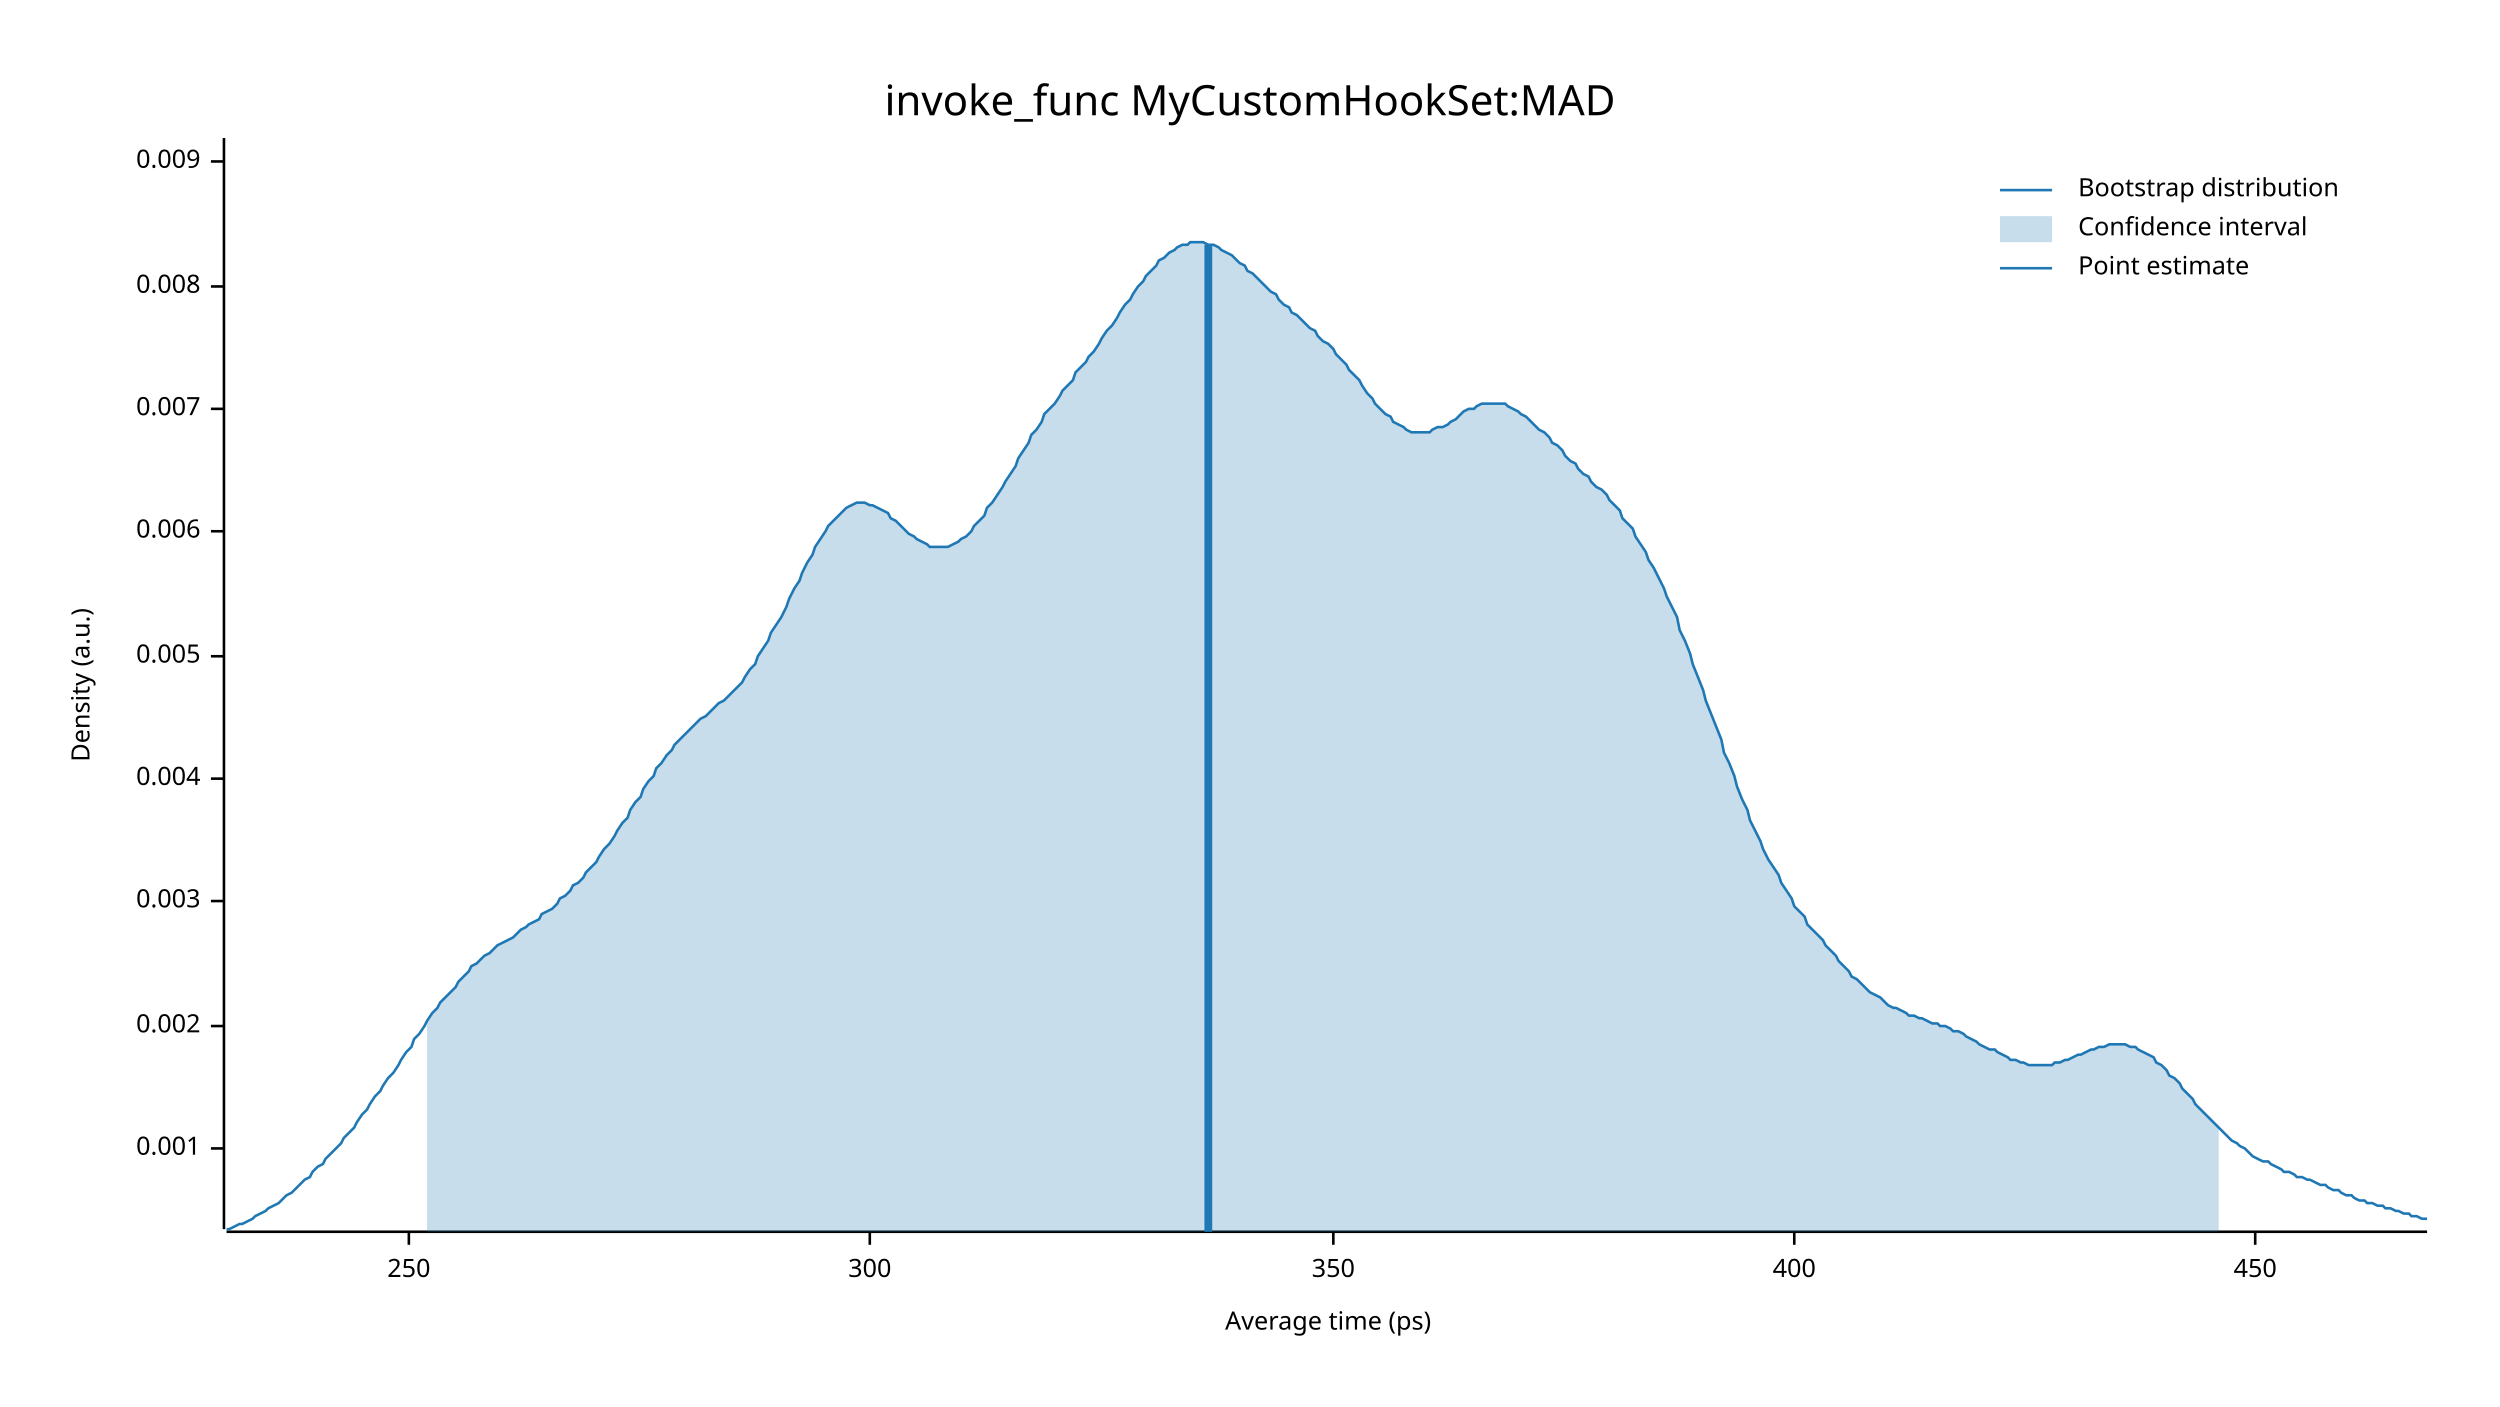
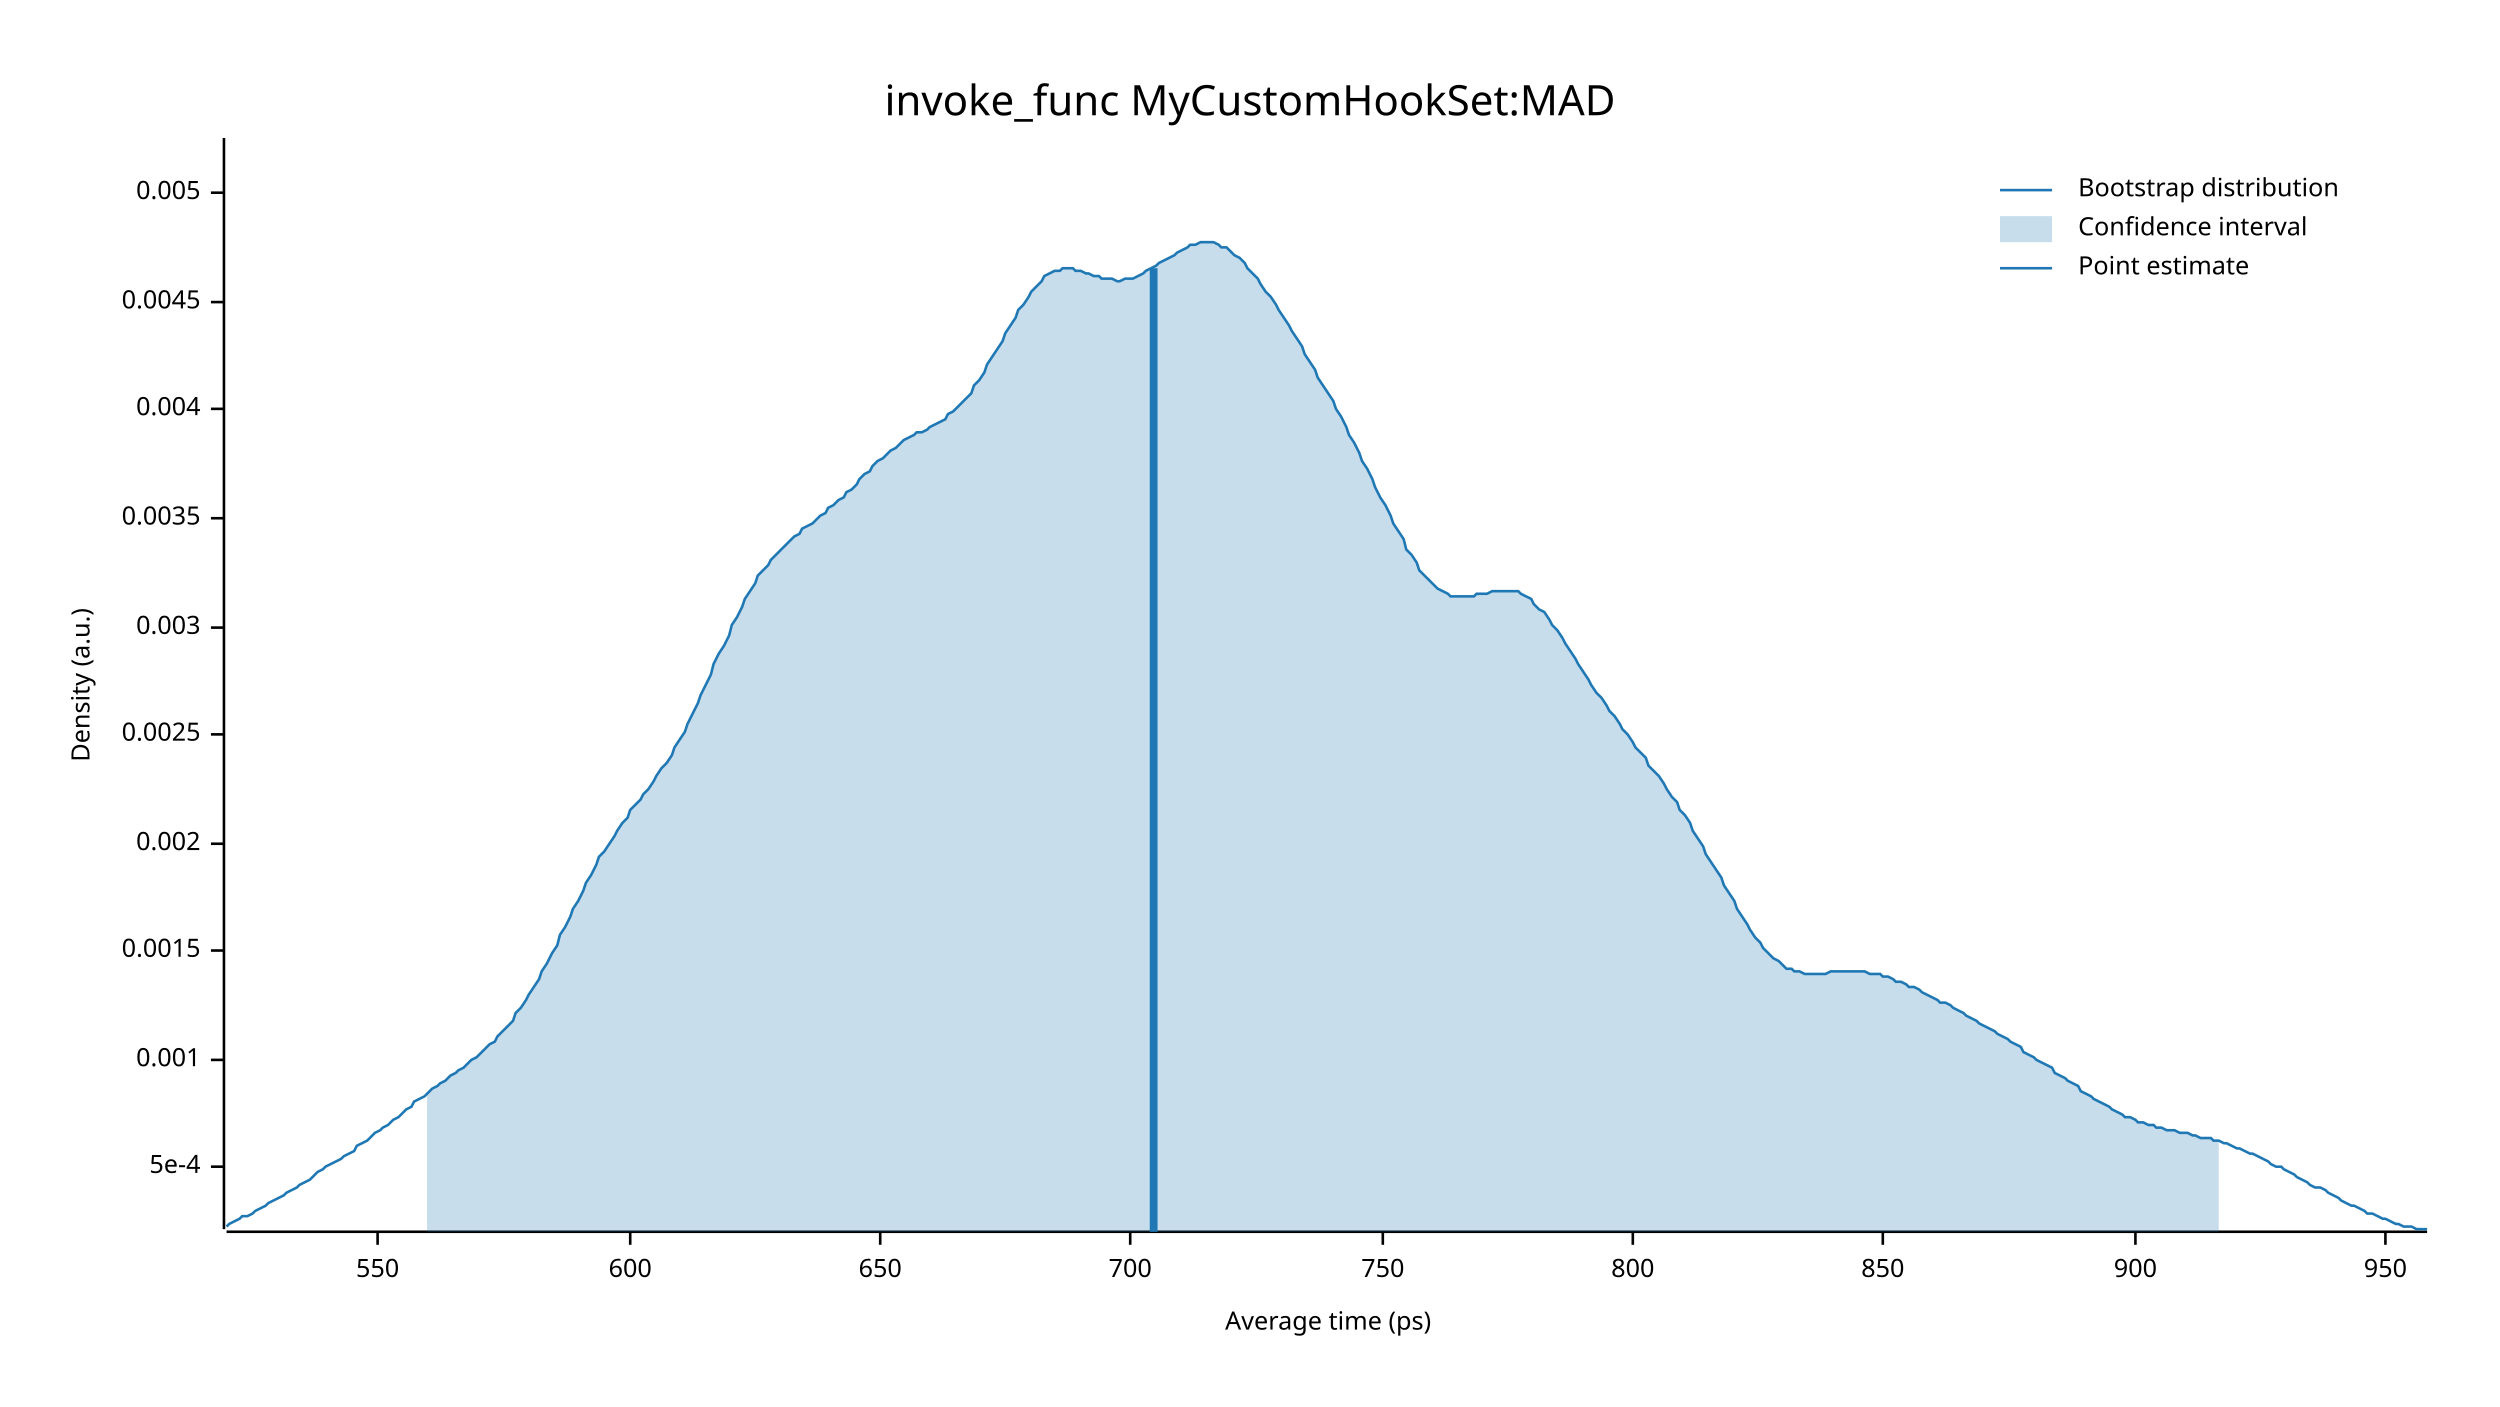
<svg xmlns="http://www.w3.org/2000/svg" width="960" height="540" viewBox="0 0 960 540">
  <text x="480" y="32" dy="0.76em" text-anchor="middle" font-family="sans-serif" font-size="16.129" opacity="1" fill="#000000">
invoke_func MyCustomHookSet:MAD
</text>
  <text x="27" y="263" dy="0.76em" text-anchor="middle" font-family="sans-serif" font-size="9.677" opacity="1" fill="#000000" transform="rotate(270, 27, 263)">
Density (a.u.)
</text>
  <text x="510" y="513" dy="-0.5ex" text-anchor="middle" font-family="sans-serif" font-size="9.677" opacity="1" fill="#000000">
Average time (ps)
</text>
  <polyline fill="none" opacity="1" stroke="#000000" stroke-width="1" points="86,53 86,472 " />
-   <text x="77" y="441" dy="0.5ex" text-anchor="end" font-family="sans-serif" font-size="9.677" opacity="1" fill="#000000">
+   <text x="77" y="448" dy="0.5ex" text-anchor="end" font-family="sans-serif" font-size="9.677" opacity="1" fill="#000000">
+ 5e-4
+ </text>
+   <polyline fill="none" opacity="1" stroke="#000000" stroke-width="1" points="81,448 86,448 " />
+   <text x="77" y="407" dy="0.5ex" text-anchor="end" font-family="sans-serif" font-size="9.677" opacity="1" fill="#000000">
0.001
</text>
-   <polyline fill="none" opacity="1" stroke="#000000" stroke-width="1" points="81,441 86,441 " />
-   <text x="77" y="394" dy="0.5ex" text-anchor="end" font-family="sans-serif" font-size="9.677" opacity="1" fill="#000000">
+   <polyline fill="none" opacity="1" stroke="#000000" stroke-width="1" points="81,407 86,407 " />
+   <text x="77" y="365" dy="0.5ex" text-anchor="end" font-family="sans-serif" font-size="9.677" opacity="1" fill="#000000">
+ 0.0015
+ </text>
+   <polyline fill="none" opacity="1" stroke="#000000" stroke-width="1" points="81,365 86,365 " />
+   <text x="77" y="324" dy="0.5ex" text-anchor="end" font-family="sans-serif" font-size="9.677" opacity="1" fill="#000000">
0.002
</text>
-   <polyline fill="none" opacity="1" stroke="#000000" stroke-width="1" points="81,394 86,394 " />
-   <text x="77" y="346" dy="0.5ex" text-anchor="end" font-family="sans-serif" font-size="9.677" opacity="1" fill="#000000">
+   <polyline fill="none" opacity="1" stroke="#000000" stroke-width="1" points="81,324 86,324 " />
+   <text x="77" y="282" dy="0.5ex" text-anchor="end" font-family="sans-serif" font-size="9.677" opacity="1" fill="#000000">
+ 0.0025
+ </text>
+   <polyline fill="none" opacity="1" stroke="#000000" stroke-width="1" points="81,282 86,282 " />
+   <text x="77" y="241" dy="0.5ex" text-anchor="end" font-family="sans-serif" font-size="9.677" opacity="1" fill="#000000">
0.003
</text>
-   <polyline fill="none" opacity="1" stroke="#000000" stroke-width="1" points="81,346 86,346 " />
-   <text x="77" y="299" dy="0.5ex" text-anchor="end" font-family="sans-serif" font-size="9.677" opacity="1" fill="#000000">
+   <polyline fill="none" opacity="1" stroke="#000000" stroke-width="1" points="81,241 86,241 " />
+   <text x="77" y="199" dy="0.5ex" text-anchor="end" font-family="sans-serif" font-size="9.677" opacity="1" fill="#000000">
+ 0.0035
+ </text>
+   <polyline fill="none" opacity="1" stroke="#000000" stroke-width="1" points="81,199 86,199 " />
+   <text x="77" y="157" dy="0.5ex" text-anchor="end" font-family="sans-serif" font-size="9.677" opacity="1" fill="#000000">
0.004
</text>
-   <polyline fill="none" opacity="1" stroke="#000000" stroke-width="1" points="81,299 86,299 " />
-   <text x="77" y="252" dy="0.5ex" text-anchor="end" font-family="sans-serif" font-size="9.677" opacity="1" fill="#000000">
+   <polyline fill="none" opacity="1" stroke="#000000" stroke-width="1" points="81,157 86,157 " />
+   <text x="77" y="116" dy="0.5ex" text-anchor="end" font-family="sans-serif" font-size="9.677" opacity="1" fill="#000000">
+ 0.0045
+ </text>
+   <polyline fill="none" opacity="1" stroke="#000000" stroke-width="1" points="81,116 86,116 " />
+   <text x="77" y="74" dy="0.5ex" text-anchor="end" font-family="sans-serif" font-size="9.677" opacity="1" fill="#000000">
0.005
</text>
-   <polyline fill="none" opacity="1" stroke="#000000" stroke-width="1" points="81,252 86,252 " />
-   <text x="77" y="204" dy="0.5ex" text-anchor="end" font-family="sans-serif" font-size="9.677" opacity="1" fill="#000000">
- 0.006
+   <polyline fill="none" opacity="1" stroke="#000000" stroke-width="1" points="81,74 86,74 " />
+   <polyline fill="none" opacity="1" stroke="#000000" stroke-width="1" points="87,473 932,473 " />
+   <text x="145" y="483" dy="0.76em" text-anchor="middle" font-family="sans-serif" font-size="9.677" opacity="1" fill="#000000">
+ 550
</text>
-   <polyline fill="none" opacity="1" stroke="#000000" stroke-width="1" points="81,204 86,204 " />
-   <text x="77" y="157" dy="0.5ex" text-anchor="end" font-family="sans-serif" font-size="9.677" opacity="1" fill="#000000">
- 0.007
+   <polyline fill="none" opacity="1" stroke="#000000" stroke-width="1" points="145,473 145,478 " />
+   <text x="242" y="483" dy="0.76em" text-anchor="middle" font-family="sans-serif" font-size="9.677" opacity="1" fill="#000000">
+ 600
</text>
-   <polyline fill="none" opacity="1" stroke="#000000" stroke-width="1" points="81,157 86,157 " />
-   <text x="77" y="110" dy="0.5ex" text-anchor="end" font-family="sans-serif" font-size="9.677" opacity="1" fill="#000000">
- 0.008
+   <polyline fill="none" opacity="1" stroke="#000000" stroke-width="1" points="242,473 242,478 " />
+   <text x="338" y="483" dy="0.76em" text-anchor="middle" font-family="sans-serif" font-size="9.677" opacity="1" fill="#000000">
+ 650
</text>
-   <polyline fill="none" opacity="1" stroke="#000000" stroke-width="1" points="81,110 86,110 " />
-   <text x="77" y="62" dy="0.5ex" text-anchor="end" font-family="sans-serif" font-size="9.677" opacity="1" fill="#000000">
- 0.009
+   <polyline fill="none" opacity="1" stroke="#000000" stroke-width="1" points="338,473 338,478 " />
+   <text x="434" y="483" dy="0.76em" text-anchor="middle" font-family="sans-serif" font-size="9.677" opacity="1" fill="#000000">
+ 700
</text>
-   <polyline fill="none" opacity="1" stroke="#000000" stroke-width="1" points="81,62 86,62 " />
-   <polyline fill="none" opacity="1" stroke="#000000" stroke-width="1" points="87,473 932,473 " />
-   <text x="157" y="483" dy="0.76em" text-anchor="middle" font-family="sans-serif" font-size="9.677" opacity="1" fill="#000000">
- 250
+   <polyline fill="none" opacity="1" stroke="#000000" stroke-width="1" points="434,473 434,478 " />
+   <text x="531" y="483" dy="0.76em" text-anchor="middle" font-family="sans-serif" font-size="9.677" opacity="1" fill="#000000">
+ 750
</text>
-   <polyline fill="none" opacity="1" stroke="#000000" stroke-width="1" points="157,473 157,478 " />
-   <text x="334" y="483" dy="0.76em" text-anchor="middle" font-family="sans-serif" font-size="9.677" opacity="1" fill="#000000">
- 300
+   <polyline fill="none" opacity="1" stroke="#000000" stroke-width="1" points="531,473 531,478 " />
+   <text x="627" y="483" dy="0.76em" text-anchor="middle" font-family="sans-serif" font-size="9.677" opacity="1" fill="#000000">
+ 800
</text>
-   <polyline fill="none" opacity="1" stroke="#000000" stroke-width="1" points="334,473 334,478 " />
-   <text x="512" y="483" dy="0.76em" text-anchor="middle" font-family="sans-serif" font-size="9.677" opacity="1" fill="#000000">
- 350
+   <polyline fill="none" opacity="1" stroke="#000000" stroke-width="1" points="627,473 627,478 " />
+   <text x="723" y="483" dy="0.76em" text-anchor="middle" font-family="sans-serif" font-size="9.677" opacity="1" fill="#000000">
+ 850
</text>
-   <polyline fill="none" opacity="1" stroke="#000000" stroke-width="1" points="512,473 512,478 " />
-   <text x="689" y="483" dy="0.76em" text-anchor="middle" font-family="sans-serif" font-size="9.677" opacity="1" fill="#000000">
- 400
+   <polyline fill="none" opacity="1" stroke="#000000" stroke-width="1" points="723,473 723,478 " />
+   <text x="820" y="483" dy="0.76em" text-anchor="middle" font-family="sans-serif" font-size="9.677" opacity="1" fill="#000000">
+ 900
</text>
-   <polyline fill="none" opacity="1" stroke="#000000" stroke-width="1" points="689,473 689,478 " />
-   <text x="866" y="483" dy="0.76em" text-anchor="middle" font-family="sans-serif" font-size="9.677" opacity="1" fill="#000000">
- 450
+   <polyline fill="none" opacity="1" stroke="#000000" stroke-width="1" points="820,473 820,478 " />
+   <text x="916" y="483" dy="0.76em" text-anchor="middle" font-family="sans-serif" font-size="9.677" opacity="1" fill="#000000">
+ 950
</text>
-   <polyline fill="none" opacity="1" stroke="#000000" stroke-width="1" points="866,473 866,478 " />
-   <polyline fill="none" opacity="1" stroke="#1F78B4" stroke-width="1" points="87,472 88,472 90,471 92,470 93,470 95,469 97,468 98,467 100,466 102,465 103,464 105,463 107,462 109,460 110,459 112,458 114,456 115,455 117,453 119,452 120,450 122,448 124,447 125,445 127,443 129,441 131,439 132,437 134,435 136,433 137,431 139,428 141,426 142,424 144,421 146,419 147,417 149,414 151,412 153,409 154,407 156,404 158,402 159,399 161,397 163,394 164,392 166,389 168,387 169,385 171,383 173,381 175,379 176,377 178,375 180,373 181,371 183,370 185,368 186,367 188,366 190,364 191,363 193,362 195,361 197,360 198,359 200,357 202,356 203,355 205,354 207,353 208,351 210,350 212,349 214,347 215,345 217,344 219,342 220,340 222,339 224,337 225,335 227,333 229,331 230,329 232,326 234,324 236,321 237,319 239,316 241,314 242,311 244,308 246,306 247,303 249,300 251,298 252,295 254,293 256,290 258,288 259,286 261,284 263,282 264,281 266,279 268,277 269,276 271,275 273,273 274,272 276,270 278,269 280,267 281,266 283,264 285,262 286,260 288,257 290,255 291,252 293,249 295,246 296,243 298,240 300,237 302,233 303,230 305,226 307,223 308,220 310,216 312,213 313,210 315,207 317,204 318,202 320,200 322,198 324,196 325,195 327,194 329,193 330,193 332,193 334,194 335,194 337,195 339,196 341,197 342,199 344,200 346,202 347,203 349,205 351,206 352,207 354,208 356,209 357,210 359,210 361,210 363,210 364,210 366,209 368,208 369,207 371,206 373,204 374,202 376,200 378,198 379,195 381,193 383,190 385,187 386,185 388,182 390,179 391,176 393,173 395,170 396,167 398,165 400,162 401,159 403,157 405,155 407,152 408,150 410,148 412,146 413,143 415,141 417,139 418,137 420,135 422,132 423,130 425,127 427,125 429,122 430,120 432,117 434,115 435,113 437,110 439,108 440,106 442,104 444,102 445,100 447,99 449,97 451,96 452,95 454,94 456,94 457,93 459,93 461,93 462,93 464,94 466,94 468,95 469,96 471,97 473,98 474,99 476,101 478,102 479,104 481,105 483,107 484,108 486,110 488,112 490,113 491,115 493,117 495,118 496,120 498,121 500,123 501,124 503,126 505,127 506,129 508,131 510,132 512,134 513,136 515,138 517,140 518,142 520,144 522,146 523,148 525,151 527,153 528,155 530,157 532,159 534,160 535,162 537,163 539,164 540,165 542,166 544,166 545,166 547,166 549,166 550,165 552,164 554,164 556,163 557,162 559,161 561,159 562,158 564,157 566,157 567,156 569,155 571,155 573,155 574,155 576,155 578,155 579,156 581,157 583,158 584,159 586,160 588,162 589,163 591,165 593,166 595,168 596,170 598,171 600,173 601,175 603,177 605,178 606,180 608,182 610,183 611,185 613,187 615,188 617,190 618,192 620,194 622,196 623,199 625,201 627,203 628,206 630,209 632,212 633,215 635,218 637,222 639,226 640,229 642,233 644,237 645,242 647,246 649,251 650,255 652,260 654,265 655,269 657,274 659,279 661,284 662,289 664,293 666,298 667,302 669,307 671,311 672,315 674,319 676,323 677,326 679,330 681,333 683,336 684,339 686,342 688,345 689,348 691,350 693,352 694,355 696,357 698,359 700,361 701,363 703,365 705,367 706,369 708,371 710,373 711,375 713,376 715,378 716,379 718,381 720,382 722,383 723,384 725,386 727,387 728,387 730,388 732,389 733,390 735,390 737,391 738,391 740,392 742,393 744,393 745,394 747,394 749,395 750,396 752,396 754,397 755,398 757,399 759,400 760,401 762,402 764,403 766,403 767,404 769,405 771,406 772,407 774,407 776,408 777,408 779,409 781,409 782,409 784,409 786,409 788,409 789,408 791,408 793,407 794,407 796,406 798,405 799,405 801,404 803,403 804,403 806,402 808,402 810,401 811,401 813,401 815,401 816,401 818,402 820,402 821,403 823,404 825,405 827,406 828,408 830,409 832,411 833,413 835,414 837,416 838,418 840,420 842,422 843,424 845,426 847,428 849,430 850,431 852,433 854,435 855,436 857,438 859,439 860,440 862,441 864,443 865,444 867,445 869,446 871,446 872,447 874,448 876,449 877,450 879,450 881,451 882,452 884,452 886,453 887,453 889,454 891,455 893,455 894,456 896,457 898,457 899,458 901,459 903,459 904,460 906,461 908,461 909,462 911,462 913,463 915,463 916,464 918,464 920,465 921,465 923,466 925,466 926,467 928,467 930,468 932,468 " />
-   <polygon opacity="0.25" fill="#1F78B4" points="164,392 166,389 168,387 169,385 171,383 173,381 175,379 176,377 178,375 180,373 181,371 183,370 185,368 186,367 188,366 190,364 191,363 193,362 195,361 197,360 198,359 200,357 202,356 203,355 205,354 207,353 208,351 210,350 212,349 214,347 215,345 217,344 219,342 220,340 222,339 224,337 225,335 227,333 229,331 230,329 232,326 234,324 236,321 237,319 239,316 241,314 242,311 244,308 246,306 247,303 249,300 251,298 252,295 254,293 256,290 258,288 259,286 261,284 263,282 264,281 266,279 268,277 269,276 271,275 273,273 274,272 276,270 278,269 280,267 281,266 283,264 285,262 286,260 288,257 290,255 291,252 293,249 295,246 296,243 298,240 300,237 302,233 303,230 305,226 307,223 308,220 310,216 312,213 313,210 315,207 317,204 318,202 320,200 322,198 324,196 325,195 327,194 329,193 330,193 332,193 334,194 335,194 337,195 339,196 341,197 342,199 344,200 346,202 347,203 349,205 351,206 352,207 354,208 356,209 357,210 359,210 361,210 363,210 364,210 366,209 368,208 369,207 371,206 373,204 374,202 376,200 378,198 379,195 381,193 383,190 385,187 386,185 388,182 390,179 391,176 393,173 395,170 396,167 398,165 400,162 401,159 403,157 405,155 407,152 408,150 410,148 412,146 413,143 415,141 417,139 418,137 420,135 422,132 423,130 425,127 427,125 429,122 430,120 432,117 434,115 435,113 437,110 439,108 440,106 442,104 444,102 445,100 447,99 449,97 451,96 452,95 454,94 456,94 457,93 459,93 461,93 462,93 464,94 466,94 468,95 469,96 471,97 473,98 474,99 476,101 478,102 479,104 481,105 483,107 484,108 486,110 488,112 490,113 491,115 493,117 495,118 496,120 498,121 500,123 501,124 503,126 505,127 506,129 508,131 510,132 512,134 513,136 515,138 517,140 518,142 520,144 522,146 523,148 525,151 527,153 528,155 530,157 532,159 534,160 535,162 537,163 539,164 540,165 542,166 544,166 545,166 547,166 549,166 550,165 552,164 554,164 556,163 557,162 559,161 561,159 562,158 564,157 566,157 567,156 569,155 571,155 573,155 574,155 576,155 578,155 579,156 581,157 583,158 584,159 586,160 588,162 589,163 591,165 593,166 595,168 596,170 598,171 600,173 601,175 603,177 605,178 606,180 608,182 610,183 611,185 613,187 615,188 617,190 618,192 620,194 622,196 623,199 625,201 627,203 628,206 630,209 632,212 633,215 635,218 637,222 639,226 640,229 642,233 644,237 645,242 647,246 649,251 650,255 652,260 654,265 655,269 657,274 659,279 661,284 662,289 664,293 666,298 667,302 669,307 671,311 672,315 674,319 676,323 677,326 679,330 681,333 683,336 684,339 686,342 688,345 689,348 691,350 693,352 694,355 696,357 698,359 700,361 701,363 703,365 705,367 706,369 708,371 710,373 711,375 713,376 715,378 716,379 718,381 720,382 722,383 723,384 725,386 727,387 728,387 730,388 732,389 733,390 735,390 737,391 738,391 740,392 742,393 744,393 745,394 747,394 749,395 750,396 752,396 754,397 755,398 757,399 759,400 760,401 762,402 764,403 766,403 767,404 769,405 771,406 772,407 774,407 776,408 777,408 779,409 781,409 782,409 784,409 786,409 788,409 789,408 791,408 793,407 794,407 796,406 798,405 799,405 801,404 803,403 804,403 806,402 808,402 810,401 811,401 813,401 815,401 816,401 818,402 820,402 821,403 823,404 825,405 827,406 828,408 830,409 832,411 833,413 835,414 837,416 838,418 840,420 842,422 843,424 845,426 847,428 849,430 850,431 852,433 852,473 164,473 " />
-   <polyline fill="none" opacity="1" stroke="#1F78B4" stroke-width="3" points="464,473 464,94 " />
+   <polyline fill="none" opacity="1" stroke="#000000" stroke-width="1" points="916,473 916,478 " />
+   <polyline fill="none" opacity="1" stroke="#1F78B4" stroke-width="1" points="87,471 88,470 90,469 92,468 93,467 95,467 97,466 98,465 100,464 102,463 103,462 105,461 107,460 109,459 110,458 112,457 114,456 115,455 117,454 119,453 120,452 122,450 124,449 125,448 127,447 129,446 131,445 132,444 134,443 136,442 137,440 139,439 141,438 142,437 144,435 146,434 147,433 149,432 151,430 153,429 154,428 156,426 158,425 159,423 161,422 163,421 164,420 166,418 168,417 169,416 171,415 173,413 175,412 176,411 178,410 180,408 181,407 183,406 185,404 186,403 188,401 190,400 191,398 193,396 195,394 197,392 198,389 200,387 202,384 203,382 205,379 207,376 208,373 210,370 212,366 214,363 215,359 217,356 219,352 220,349 222,346 224,342 225,339 227,336 229,332 230,329 232,327 234,324 236,321 237,319 239,316 241,314 242,311 244,309 246,307 247,305 249,303 251,300 252,298 254,295 256,293 258,290 259,287 261,284 263,281 264,278 266,274 268,270 269,267 271,263 273,259 274,255 276,251 278,248 280,244 281,240 283,237 285,233 286,230 288,227 290,224 291,221 293,219 295,217 296,215 298,213 300,211 302,209 303,208 305,206 307,205 308,203 310,202 312,201 313,200 315,198 317,197 318,195 320,194 322,192 324,191 325,189 327,188 329,186 330,184 332,182 334,181 335,179 337,177 339,176 341,174 342,173 344,172 346,170 347,169 349,168 351,167 352,166 354,166 356,165 357,164 359,163 361,162 363,161 364,159 366,158 368,156 369,155 371,153 373,151 374,148 376,146 378,143 379,140 381,137 383,134 385,131 386,128 388,125 390,122 391,119 393,117 395,114 396,112 398,110 400,108 401,106 403,105 405,104 407,104 408,103 410,103 412,103 413,104 415,104 417,105 418,105 420,106 422,106 423,107 425,107 427,107 429,108 430,108 432,107 434,107 435,107 437,106 439,105 440,104 442,103 444,102 445,101 447,100 449,99 451,98 452,97 454,96 456,95 457,94 459,94 461,93 462,93 464,93 466,93 468,94 469,95 471,95 473,97 474,98 476,99 478,101 479,103 481,105 483,107 484,109 486,112 488,114 490,117 491,119 493,122 495,125 496,127 498,130 500,133 501,136 503,139 505,142 506,145 508,148 510,151 512,154 513,157 515,160 517,164 518,167 520,170 522,174 523,177 525,180 527,184 528,187 530,191 532,194 534,198 535,201 537,204 539,207 540,211 542,213 544,216 545,219 547,221 549,223 550,224 552,226 554,227 556,228 557,229 559,229 561,229 562,229 564,229 566,229 567,228 569,228 571,228 573,227 574,227 576,227 578,227 579,227 581,227 583,227 584,228 586,229 588,230 589,232 591,234 593,235 595,238 596,240 598,242 600,245 601,247 603,250 605,253 606,255 608,258 610,261 611,263 613,266 615,268 617,271 618,273 620,275 622,278 623,280 625,282 627,285 628,287 630,289 632,291 633,294 635,296 637,298 639,301 640,303 642,306 644,308 645,311 647,313 649,316 650,319 652,322 654,325 655,328 657,331 659,334 661,337 662,340 664,343 666,346 667,349 669,352 671,355 672,357 674,360 676,362 677,364 679,366 681,368 683,369 684,370 686,372 688,372 689,373 691,373 693,374 694,374 696,374 698,374 700,374 701,374 703,373 705,373 706,373 708,373 710,373 711,373 713,373 715,373 716,373 718,374 720,374 722,374 723,375 725,375 727,376 728,377 730,377 732,378 733,379 735,379 737,380 738,381 740,382 742,383 744,384 745,385 747,385 749,386 750,387 752,388 754,389 755,390 757,391 759,392 760,393 762,394 764,395 766,396 767,397 769,398 771,399 772,400 774,401 776,402 777,404 779,405 781,406 782,407 784,408 786,409 788,410 789,412 791,413 793,414 794,415 796,416 798,417 799,419 801,420 803,421 804,422 806,423 808,424 810,425 811,426 813,427 815,428 816,429 818,429 820,430 821,431 823,431 825,432 827,432 828,433 830,433 832,434 833,434 835,434 837,435 838,435 840,435 842,436 843,436 845,437 847,437 849,437 850,438 852,438 854,439 855,439 857,440 859,441 860,441 862,442 864,443 865,443 867,444 869,445 871,446 872,447 874,448 876,448 877,449 879,450 881,451 882,452 884,453 886,454 887,455 889,456 891,456 893,457 894,458 896,459 898,460 899,461 901,462 903,463 904,463 906,464 908,465 909,466 911,466 913,467 915,468 916,468 918,469 920,470 921,470 923,471 925,471 926,471 928,472 930,472 932,472 " />
+   <polygon opacity="0.25" fill="#1F78B4" points="164,420 166,418 168,417 169,416 171,415 173,413 175,412 176,411 178,410 180,408 181,407 183,406 185,404 186,403 188,401 190,400 191,398 193,396 195,394 197,392 198,389 200,387 202,384 203,382 205,379 207,376 208,373 210,370 212,366 214,363 215,359 217,356 219,352 220,349 222,346 224,342 225,339 227,336 229,332 230,329 232,327 234,324 236,321 237,319 239,316 241,314 242,311 244,309 246,307 247,305 249,303 251,300 252,298 254,295 256,293 258,290 259,287 261,284 263,281 264,278 266,274 268,270 269,267 271,263 273,259 274,255 276,251 278,248 280,244 281,240 283,237 285,233 286,230 288,227 290,224 291,221 293,219 295,217 296,215 298,213 300,211 302,209 303,208 305,206 307,205 308,203 310,202 312,201 313,200 315,198 317,197 318,195 320,194 322,192 324,191 325,189 327,188 329,186 330,184 332,182 334,181 335,179 337,177 339,176 341,174 342,173 344,172 346,170 347,169 349,168 351,167 352,166 354,166 356,165 357,164 359,163 361,162 363,161 364,159 366,158 368,156 369,155 371,153 373,151 374,148 376,146 378,143 379,140 381,137 383,134 385,131 386,128 388,125 390,122 391,119 393,117 395,114 396,112 398,110 400,108 401,106 403,105 405,104 407,104 408,103 410,103 412,103 413,104 415,104 417,105 418,105 420,106 422,106 423,107 425,107 427,107 429,108 430,108 432,107 434,107 435,107 437,106 439,105 440,104 442,103 444,102 445,101 447,100 449,99 451,98 452,97 454,96 456,95 457,94 459,94 461,93 462,93 464,93 466,93 468,94 469,95 471,95 473,97 474,98 476,99 478,101 479,103 481,105 483,107 484,109 486,112 488,114 490,117 491,119 493,122 495,125 496,127 498,130 500,133 501,136 503,139 505,142 506,145 508,148 510,151 512,154 513,157 515,160 517,164 518,167 520,170 522,174 523,177 525,180 527,184 528,187 530,191 532,194 534,198 535,201 537,204 539,207 540,211 542,213 544,216 545,219 547,221 549,223 550,224 552,226 554,227 556,228 557,229 559,229 561,229 562,229 564,229 566,229 567,228 569,228 571,228 573,227 574,227 576,227 578,227 579,227 581,227 583,227 584,228 586,229 588,230 589,232 591,234 593,235 595,238 596,240 598,242 600,245 601,247 603,250 605,253 606,255 608,258 610,261 611,263 613,266 615,268 617,271 618,273 620,275 622,278 623,280 625,282 627,285 628,287 630,289 632,291 633,294 635,296 637,298 639,301 640,303 642,306 644,308 645,311 647,313 649,316 650,319 652,322 654,325 655,328 657,331 659,334 661,337 662,340 664,343 666,346 667,349 669,352 671,355 672,357 674,360 676,362 677,364 679,366 681,368 683,369 684,370 686,372 688,372 689,373 691,373 693,374 694,374 696,374 698,374 700,374 701,374 703,373 705,373 706,373 708,373 710,373 711,373 713,373 715,373 716,373 718,374 720,374 722,374 723,375 725,375 727,376 728,377 730,377 732,378 733,379 735,379 737,380 738,381 740,382 742,383 744,384 745,385 747,385 749,386 750,387 752,388 754,389 755,390 757,391 759,392 760,393 762,394 764,395 766,396 767,397 769,398 771,399 772,400 774,401 776,402 777,404 779,405 781,406 782,407 784,408 786,409 788,410 789,412 791,413 793,414 794,415 796,416 798,417 799,419 801,420 803,421 804,422 806,423 808,424 810,425 811,426 813,427 815,428 816,429 818,429 820,430 821,431 823,431 825,432 827,432 828,433 830,433 832,434 833,434 835,434 837,435 838,435 840,435 842,436 843,436 845,437 847,437 849,437 850,438 852,438 852,473 164,473 " />
+   <polyline fill="none" opacity="1" stroke="#1F78B4" stroke-width="3" points="443,473 443,103 " />
  <text x="798" y="68" dy="0.76em" text-anchor="start" font-family="sans-serif" font-size="9.677" opacity="1" fill="#000000">
Bootstrap distribution
</text>
  <text x="798" y="83" dy="0.76em" text-anchor="start" font-family="sans-serif" font-size="9.677" opacity="1" fill="#000000">
Confidence interval
</text>
  <text x="798" y="98" dy="0.76em" text-anchor="start" font-family="sans-serif" font-size="9.677" opacity="1" fill="#000000">
Point estimate
</text>
  <polyline fill="none" opacity="1" stroke="#1F78B4" stroke-width="1" points="768,73 788,73 " />
  <rect x="768" y="83" width="20" height="10" opacity="0.25" fill="#1F78B4" stroke="none" />
  <polyline fill="none" opacity="1" stroke="#1F78B4" stroke-width="1" points="768,103 788,103 " />
</svg>
